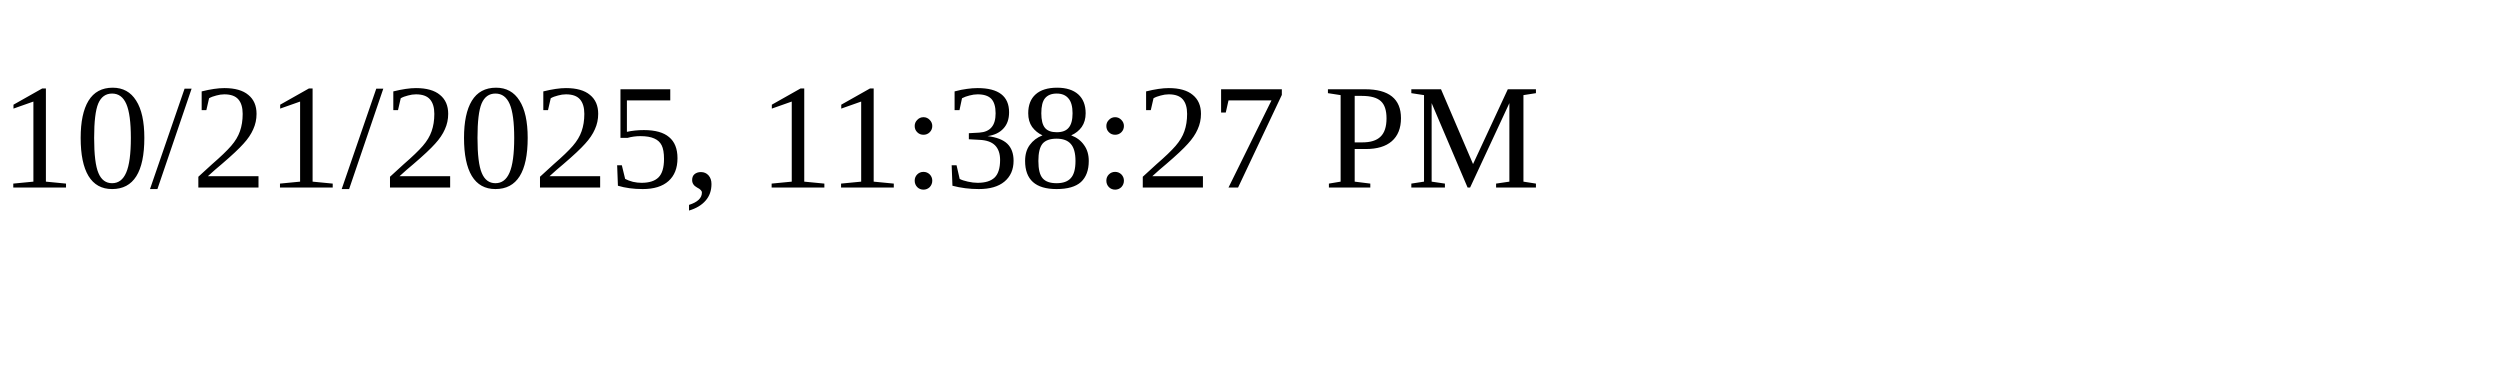
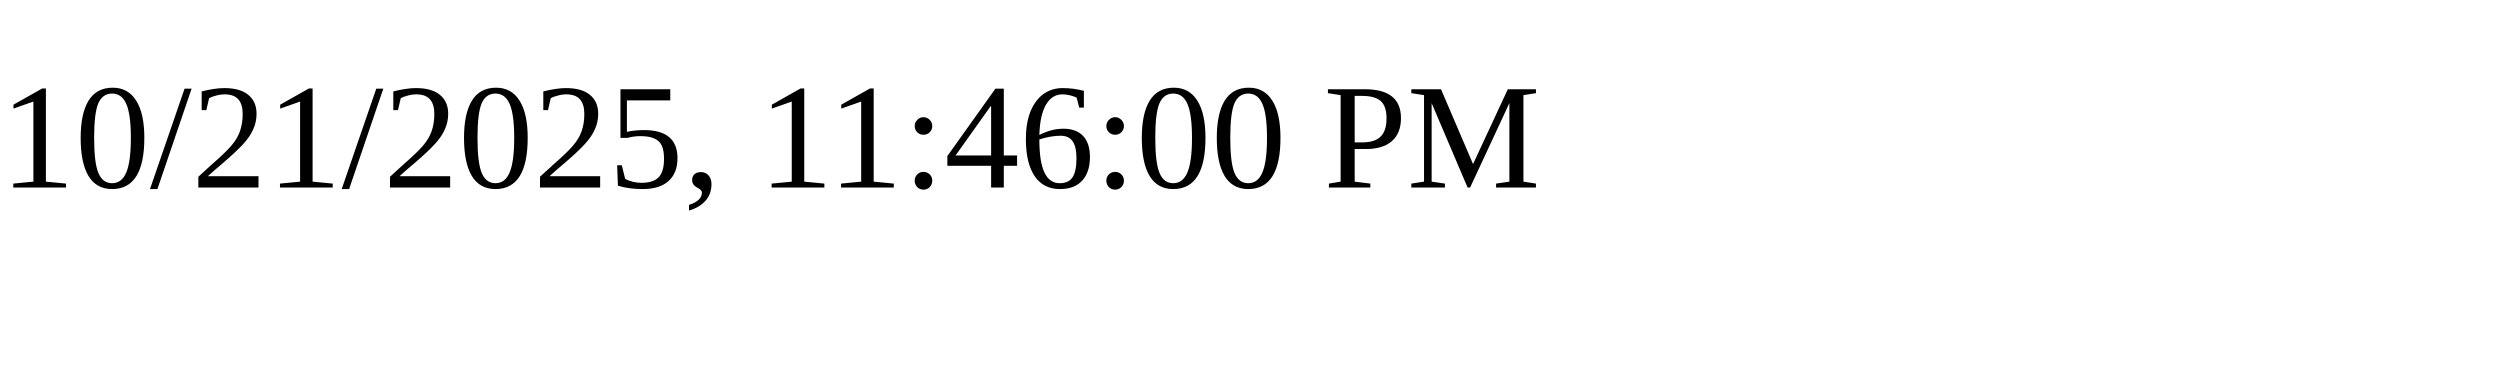
<svg xmlns="http://www.w3.org/2000/svg" height="30" width="200">
-   <text x="0" y="15">10/21/2025, 11:38:27 PM</text>
+   <text x="0" y="15">10/21/2025, 11:46:00 PM</text>
</svg>
